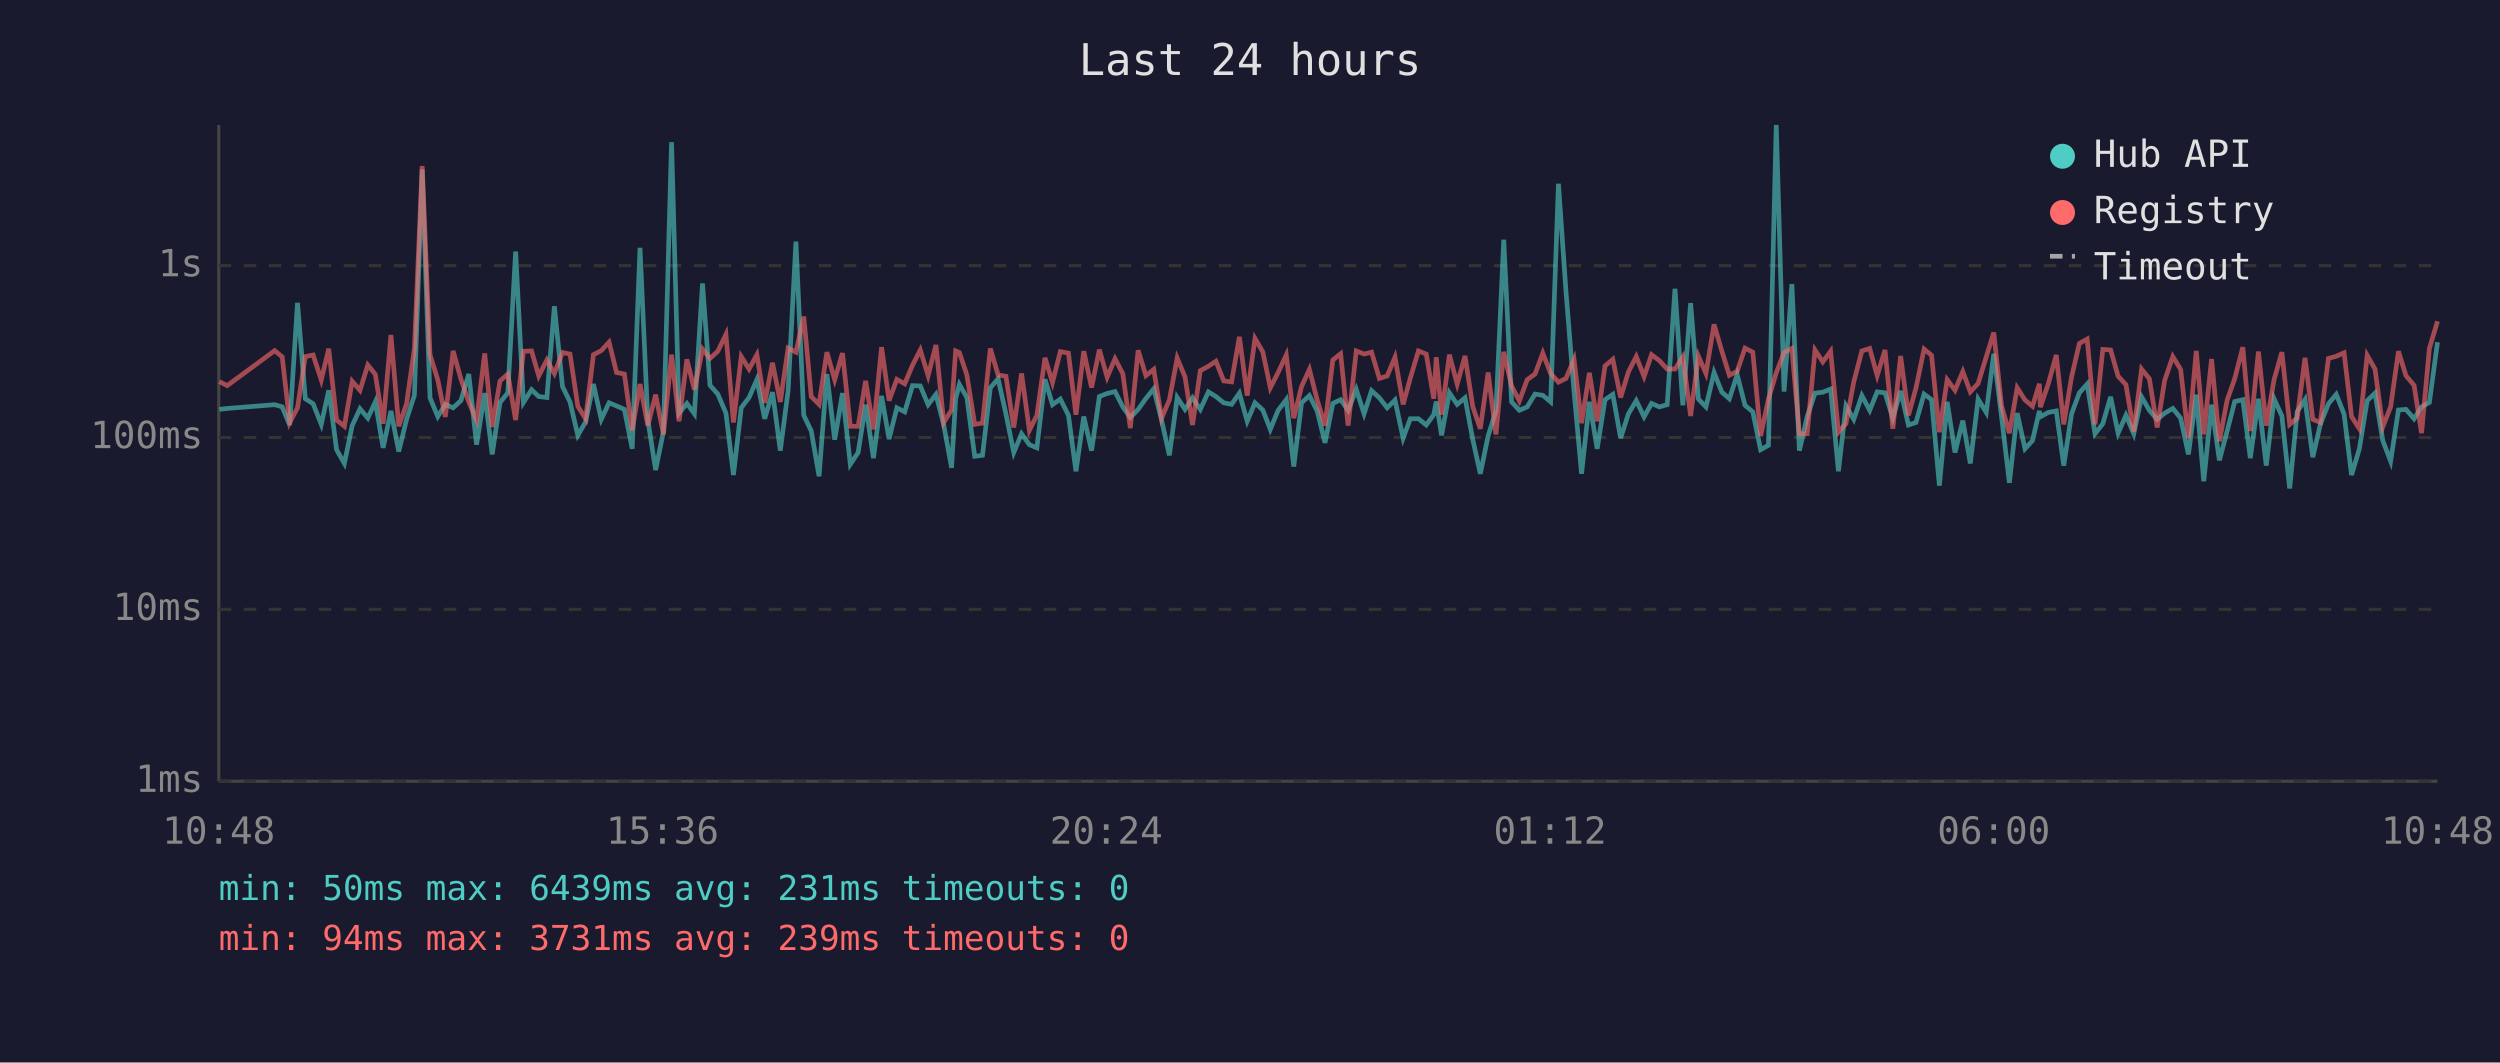
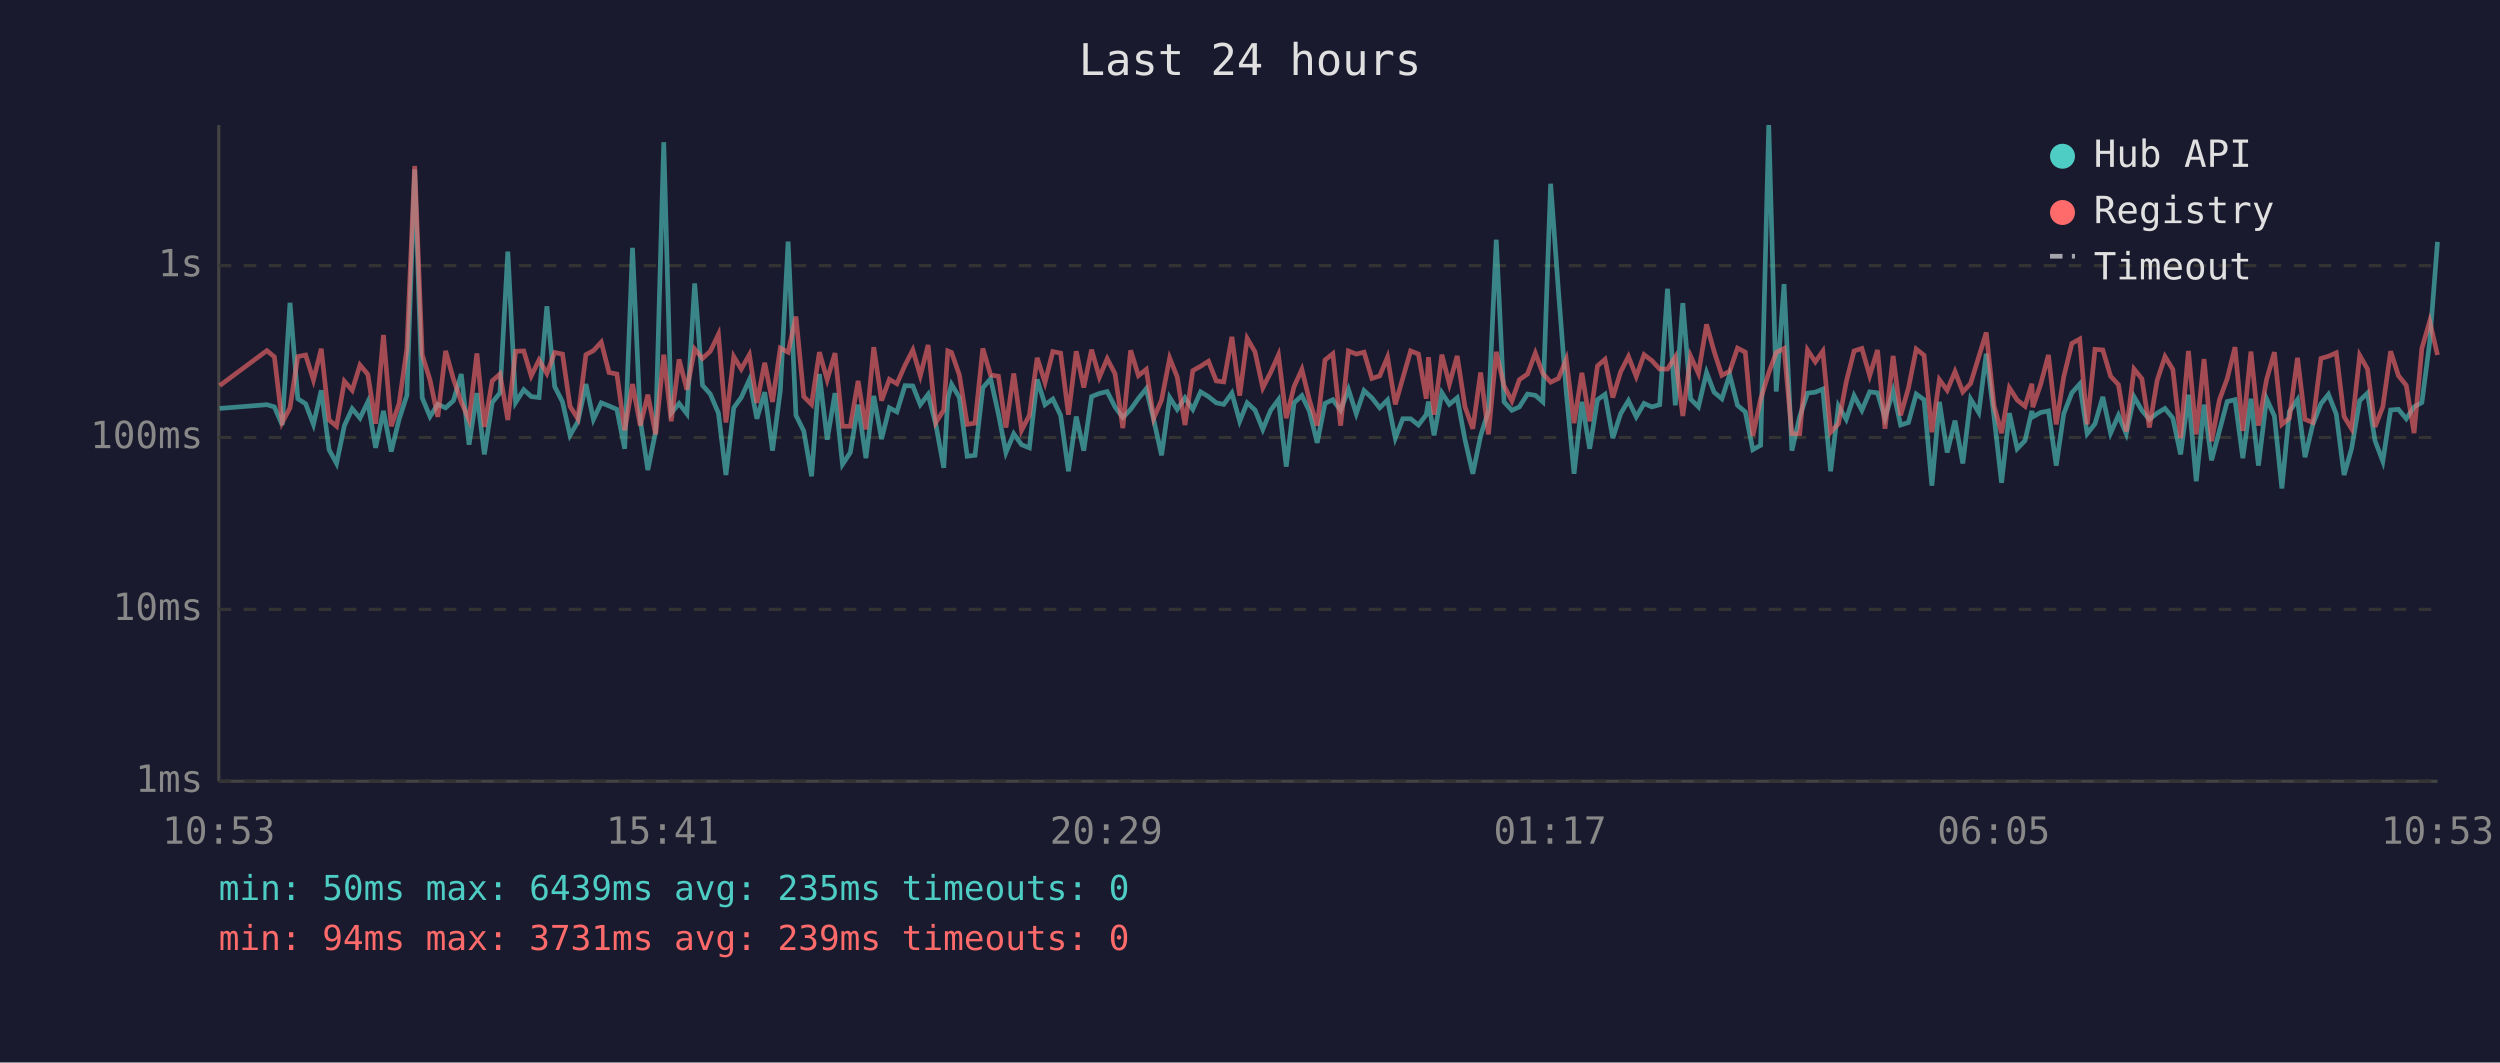
<svg xmlns="http://www.w3.org/2000/svg" viewBox="0 0 800 340" font-family="monospace" font-size="12">
  <rect width="800" height="340" fill="#1a1a2e" />
  <text x="400" y="24" fill="#e0e0e0" font-size="14" text-anchor="middle">Last 24 hours</text>
  <line x1="70" y1="40" x2="70" y2="250" stroke="#444" stroke-width="1" />
  <line x1="70" y1="250" x2="780" y2="250" stroke="#444" stroke-width="1" />
  <line x1="70" y1="250" x2="780" y2="250" stroke="#333" stroke-width="1" stroke-dasharray="4" />
  <text x="65" y="250" fill="#888" text-anchor="end" dominant-baseline="middle">1ms</text>
  <line x1="70" y1="195" x2="780" y2="195" stroke="#333" stroke-width="1" stroke-dasharray="4" />
  <text x="65" y="195" fill="#888" text-anchor="end" dominant-baseline="middle">10ms</text>
  <line x1="70" y1="140" x2="780" y2="140" stroke="#333" stroke-width="1" stroke-dasharray="4" />
  <text x="65" y="140" fill="#888" text-anchor="end" dominant-baseline="middle">100ms</text>
  <line x1="70" y1="85" x2="780" y2="85" stroke="#333" stroke-width="1" stroke-dasharray="4" />
  <text x="65" y="85" fill="#888" text-anchor="end" dominant-baseline="middle">1s</text>
-   <text x="70" y="270" fill="#888" text-anchor="middle">10:48</text>
-   <text x="212" y="270" fill="#888" text-anchor="middle">15:36</text>
-   <text x="354" y="270" fill="#888" text-anchor="middle">20:24</text>
-   <text x="496" y="270" fill="#888" text-anchor="middle">01:12</text>
-   <text x="638" y="270" fill="#888" text-anchor="middle">06:00</text>
-   <text x="780" y="270" fill="#888" text-anchor="middle">10:48</text>
-   <polyline points="70.2,131.0 72.7,130.7 87.9,129.5 90.3,130.2 92.7,136.0 95.2,96.9 97.7,127.6 100.2,129.2 102.8,135.8 105.2,124.9 107.7,143.9 110.2,148.3 112.7,136.2 115.2,130.8 117.7,133.8 120.1,128.6 122.6,143.3 125.1,131.5 127.6,144.5 130.1,134.2 132.6,126.5 135.1,54.2 137.6,127.3 140.1,133.3 142.5,129.4 145.0,130.5 147.5,128.2 150.0,119.7 152.5,142.3 155.1,125.8 157.5,145.4 160.0,128.8 162.5,125.7 165.0,80.5 167.5,128.8 170.1,124.7 172.4,126.9 175.0,127.2 177.4,98.0 180.0,123.7 182.4,128.6 184.9,139.3 187.4,135.0 189.9,122.9 192.4,134.2 194.9,128.9 197.3,129.9 199.8,131.0 202.3,143.6 204.8,79.3 207.3,134.4 209.8,150.4 212.3,138.1 214.9,45.5 217.3,132.2 219.8,129.1 222.2,132.4 224.8,90.7 227.2,123.3 229.7,126.1 232.3,132.2 234.7,152.0 237.2,130.5 239.7,127.2 242.2,121.5 244.7,134.0 247.2,125.5 249.7,144.2 252.2,125.0 254.7,77.3 257.2,132.9 259.6,137.9 262.1,152.4 264.6,119.7 267.1,140.7 269.6,125.8 272.1,148.6 274.6,144.8 277.0,129.5 279.5,146.6 282.1,126.7 284.5,140.5 287.0,130.5 289.5,131.8 292.0,123.4 294.5,123.5 297.0,129.5 299.5,126.2 302.0,136.0 304.5,149.7 305.8,127.6 307.0,123.0 309.4,127.2 311.9,146.0 314.4,145.7 316.9,124.1 319.4,121.2 321.9,132.5 324.4,144.8 326.9,138.8 329.4,142.3 331.8,143.3 334.4,121.4 336.8,129.5 339.3,127.7 341.9,132.9 344.3,150.8 346.8,133.3 349.3,144.2 351.8,126.9 354.3,125.9 356.8,125.3 359.3,130.2 361.7,133.6 364.2,131.0 366.7,127.5 369.2,124.4 371.7,134.4 374.2,145.7 376.7,127.2 379.2,131.0 381.6,127.3 384.1,131.0 386.7,125.4 389.1,126.9 391.6,128.9 394.1,129.4 396.6,125.8 399.1,134.8 401.6,128.9 404.1,131.2 406.5,137.4 409.0,131.3 411.6,127.9 414.0,149.3 416.5,128.9 419.0,126.6 421.5,131.5 424.0,141.7 426.5,129.1 429.0,127.9 431.4,131.3 434.0,124.6 436.5,132.4 438.9,125.0 441.4,127.3 443.9,130.5 446.4,128.0 449.0,140.2 451.3,134.0 453.9,134.0 456.4,136.0 458.8,132.7 459.6,128.5 461.3,139.3 463.8,125.7 466.3,129.4 468.8,127.3 471.3,140.7 473.7,151.6 476.2,139.5 478.7,131.5 481.2,76.7 483.7,128.6 486.2,131.3 488.7,130.2 491.2,126.1 493.7,126.5 496.2,128.6 498.7,58.8 501.1,93.1 503.7,125.4 506.1,151.6 508.6,128.6 511.1,143.6 513.6,127.9 516.1,126.2 518.6,140.2 521.1,132.4 523.6,128.2 526.1,133.4 528.5,129.1 531.0,130.2 533.5,129.5 536.0,92.4 538.5,129.7 541.0,97.0 543.5,127.7 545.9,130.2 548.5,119.2 551.0,125.5 553.4,127.6 555.9,119.9 558.4,129.7 560.9,131.8 563.4,143.9 565.9,142.5 568.4,40.0 570.9,125.3 573.4,90.9 575.8,144.2 578.3,133.3 580.8,125.8 583.3,125.5 585.8,124.5 588.3,150.8 590.7,129.9 593.2,134.2 595.8,126.6 598.3,131.3 600.7,125.4 603.2,125.7 605.7,133.8 608.2,125.1 610.7,136.0 613.1,135.2 615.7,126.1 618.1,127.9 620.6,155.4 623.1,128.6 625.6,144.8 628.1,134.6 630.5,148.3 633.0,127.7 635.6,132.0 638.0,113.2 640.5,133.4 643.0,154.5 645.5,132.2 648.0,143.6 650.4,141.0 652.6,131.5 652.9,133.4 655.4,132.0 658.0,131.5 660.4,149.0 662.9,132.4 665.4,125.7 667.9,122.9 670.4,138.8 672.9,135.6 675.4,127.0 677.8,138.6 680.3,132.9 682.8,138.8 685.3,127.0 687.8,131.3 690.3,134.2 692.7,132.2 695.3,130.7 697.8,133.8 700.3,145.4 702.8,126.3 705.2,154.0 707.7,129.5 710.2,147.3 712.7,137.9 715.1,128.5 717.7,127.9 720.1,146.6 722.7,127.6 725.2,149.0 727.7,127.6 730.2,133.1 732.7,156.3 735.1,131.7 737.6,127.9 740.1,146.3 742.5,135.8 745.1,129.2 747.6,126.2 750.1,132.5 752.5,152.0 755.0,143.6 757.5,128.2 760.0,125.8 762.5,141.0 765.0,147.6 767.5,131.2 769.9,131.0 772.5,134.0 774.9,130.2 777.4,128.8 780.0,109.5" fill="none" stroke="#4ecdc4" stroke-width="1.5" opacity="0.6" />
-   <polyline points="70.2,122.1 72.7,123.4 87.9,112.2 90.3,114.2 92.7,135.2 95.2,130.5 97.7,114.1 100.2,113.6 102.8,121.6 105.2,111.6 107.7,134.4 110.2,136.4 112.7,122.0 115.2,124.9 117.7,116.8 120.1,119.8 122.6,135.6 125.1,107.2 127.6,136.4 130.1,129.2 132.6,111.6 135.1,53.1 137.6,113.5 140.1,121.6 142.5,133.4 145.0,112.3 147.5,121.3 150.0,128.6 152.5,134.4 155.1,113.1 157.5,136.6 160.0,121.9 162.5,119.7 165.0,134.4 167.5,112.4 170.1,112.3 172.4,120.3 175.0,115.2 177.4,119.5 180.0,112.8 182.4,113.3 184.9,130.0 187.4,134.0 189.9,113.5 192.4,112.2 194.9,109.5 197.3,119.2 199.8,119.7 202.3,137.7 204.8,122.9 207.3,136.2 209.8,126.3 212.3,139.0 214.9,113.5 217.3,134.8 219.8,115.0 222.2,124.7 224.8,111.7 227.2,114.7 229.7,112.4 232.3,107.0 234.7,135.2 237.2,114.1 239.7,118.1 242.2,113.5 244.7,128.9 247.2,116.1 249.7,128.6 252.2,111.4 254.7,112.7 257.2,101.3 259.6,126.9 262.1,129.4 264.6,112.7 267.1,121.5 269.6,113.0 272.1,136.4 274.6,136.4 277.0,121.9 279.5,137.4 282.1,111.1 284.5,128.2 287.0,121.4 289.5,122.8 292.0,116.9 294.5,112.0 297.0,120.2 299.5,110.4 302.0,135.2 304.5,131.2 305.8,112.3 307.0,112.8 309.4,120.0 311.9,135.8 314.4,135.4 316.9,111.5 319.4,120.0 321.9,120.4 324.4,136.8 326.9,119.5 329.4,137.7 331.8,132.9 334.4,114.5 336.8,122.4 339.3,112.5 341.9,113.0 344.3,132.7 346.8,112.4 349.3,124.0 351.8,111.9 354.3,120.7 356.8,114.8 359.3,119.6 361.7,137.0 364.2,112.1 366.7,120.2 369.2,118.2 371.7,133.8 374.2,128.0 376.7,114.6 379.2,120.6 381.6,136.0 384.1,118.6 386.7,117.2 389.1,115.6 391.6,121.9 394.1,122.2 396.6,107.8 399.1,126.6 401.6,108.3 404.1,112.6 406.5,124.1 409.0,119.2 411.6,113.6 414.0,133.8 416.5,123.7 419.0,118.2 421.5,128.0 424.0,136.2 426.5,115.2 429.0,113.2 431.4,136.2 434.0,112.3 436.5,113.3 438.9,112.7 441.4,121.1 443.9,120.3 446.4,114.3 449.0,129.4 451.3,121.0 453.9,112.3 456.4,113.3 458.8,127.6 459.6,114.3 461.3,132.7 463.8,113.5 466.3,122.9 468.8,113.9 471.3,130.2 473.7,137.2 476.2,119.2 478.7,139.0 481.2,112.6 483.7,123.5 486.2,128.3 488.7,121.5 491.2,119.7 493.7,113.0 496.2,119.5 498.7,122.3 501.1,121.1 503.7,115.0 506.1,135.4 508.6,119.3 511.1,134.8 513.6,117.1 516.1,115.0 518.6,127.2 521.1,119.0 523.6,114.1 526.1,120.5 528.5,113.5 531.0,115.4 533.5,118.1 536.0,118.1 538.5,114.2 541.0,133.1 543.5,114.0 545.9,119.5 548.5,103.8 551.0,112.4 553.4,120.1 555.9,118.8 558.4,111.4 560.9,112.7 563.4,139.5 565.9,127.7 568.4,119.3 570.9,112.8 573.4,111.5 575.8,138.8 578.3,138.8 580.8,112.0 583.3,115.8 585.8,112.4 588.3,138.3 590.7,135.6 593.2,122.2 595.8,112.3 598.3,111.5 600.7,120.2 603.2,112.0 605.7,137.2 608.2,113.9 610.7,132.9 613.1,124.2 615.7,111.7 618.1,113.7 620.6,138.3 623.1,121.5 625.6,124.9 628.1,118.9 630.5,125.4 633.0,122.7 635.6,114.2 638.0,106.4 640.5,129.9 643.0,138.6 645.5,124.1 648.0,128.0 650.4,130.0 652.6,122.8 652.9,130.3 655.4,123.0 658.0,113.6 660.4,135.8 662.9,120.6 665.4,109.9 667.9,108.5 670.4,135.8 672.9,111.8 675.4,112.0 677.8,120.4 680.3,123.1 682.8,138.1 685.3,118.1 687.8,121.2 690.3,136.8 692.7,121.7 695.3,114.1 697.8,118.2 700.3,140.2 702.8,112.3 705.2,139.0 707.7,114.9 710.2,141.2 712.7,128.0 715.1,121.2 717.7,111.1 720.1,137.9 722.7,112.5 725.2,136.2 727.7,121.5 730.2,112.7 732.7,135.8 735.1,133.8 737.6,114.5 740.1,134.2 742.5,135.2 745.1,114.7 747.6,114.0 750.1,112.9 752.5,133.3 755.0,137.2 757.5,113.7 760.0,118.1 762.5,136.6 765.0,130.2 767.5,112.4 769.9,120.2 772.5,123.3 774.9,138.6 777.4,111.5 780.0,102.8" fill="none" stroke="#ff6b6b" stroke-width="1.5" opacity="0.6" />
+   <text x="70" y="270" fill="#888" text-anchor="middle">10:53</text>
+   <text x="212" y="270" fill="#888" text-anchor="middle">15:41</text>
+   <text x="354" y="270" fill="#888" text-anchor="middle">20:29</text>
+   <text x="496" y="270" fill="#888" text-anchor="middle">01:17</text>
+   <text x="638" y="270" fill="#888" text-anchor="middle">06:05</text>
+   <text x="780" y="270" fill="#888" text-anchor="middle">10:53</text>
+   <polyline points="70.3,130.7 85.4,129.5 87.8,130.2 90.3,136.0 92.8,96.9 95.3,127.6 97.8,129.2 100.3,135.8 102.8,124.9 105.3,143.9 107.7,148.3 110.2,136.2 112.7,130.8 115.2,133.8 117.7,128.6 120.2,143.3 122.7,131.5 125.2,144.5 127.7,134.2 130.2,126.5 132.7,54.2 135.1,127.3 137.6,133.3 140.1,129.4 142.6,130.5 145.1,128.2 147.6,119.7 150.1,142.3 152.6,125.8 155.0,145.4 157.5,128.8 160.0,125.7 162.5,80.5 165.0,128.8 167.6,124.7 170.0,126.9 172.5,127.2 175.0,98.0 177.5,123.7 180.0,128.6 182.4,139.3 184.9,135.0 187.5,122.9 189.9,134.2 192.4,128.9 194.9,129.9 197.4,131.0 199.9,143.6 202.4,79.3 204.9,134.4 207.3,150.4 209.8,138.1 212.4,45.5 214.8,132.2 217.3,129.1 219.8,132.4 222.3,90.7 224.8,123.3 227.3,126.1 229.9,132.2 232.3,152.0 234.8,130.5 237.2,127.2 239.8,121.5 242.2,134.0 244.7,125.5 247.2,144.2 249.7,125.0 252.2,77.3 254.7,132.9 257.2,137.9 259.7,152.4 262.2,119.7 264.7,140.7 267.2,125.8 269.6,148.6 272.1,144.8 274.6,129.5 277.1,146.6 279.6,126.7 282.1,140.5 284.6,130.5 287.0,131.8 289.6,123.4 292.1,123.5 294.5,129.5 297.0,126.2 299.5,136.0 302.0,149.7 303.3,127.6 304.5,123.0 307.0,127.2 309.5,146.0 312.0,145.7 314.5,124.1 317.0,121.2 319.5,132.5 321.9,144.8 324.4,138.8 326.9,142.3 329.4,143.3 331.9,121.4 334.4,129.5 336.9,127.7 339.4,132.9 341.9,150.8 344.4,133.3 346.8,144.2 349.3,126.9 351.8,125.9 354.3,125.3 356.8,130.2 359.3,133.6 361.8,131.0 364.3,127.5 366.8,124.4 369.2,134.4 371.7,145.7 374.3,127.2 376.7,131.0 379.2,127.3 381.7,131.0 384.2,125.4 386.7,126.9 389.2,128.9 391.6,129.4 394.2,125.8 396.7,134.8 399.1,128.9 401.6,131.2 404.1,137.4 406.6,131.3 409.1,127.9 411.6,149.3 414.1,128.9 416.6,126.6 419.0,131.5 421.5,141.7 424.0,129.1 426.5,127.9 429.0,131.3 431.5,124.6 434.0,132.4 436.5,125.0 439.0,127.3 441.5,130.5 444.0,128.0 446.5,140.2 448.9,134.0 451.4,134.0 453.9,136.0 456.4,132.7 457.1,128.5 458.9,139.3 461.4,125.7 463.8,129.4 466.3,127.3 468.8,140.7 471.3,151.6 473.8,139.5 476.3,131.5 478.8,76.7 481.3,128.6 483.8,131.3 486.2,130.2 488.8,126.1 491.3,126.5 493.7,128.6 496.2,58.8 498.7,93.1 501.2,125.4 503.7,151.6 506.2,128.6 508.7,143.6 511.2,127.9 513.6,126.2 516.1,140.2 518.6,132.4 521.1,128.2 523.6,133.4 526.1,129.1 528.6,130.2 531.1,129.5 533.6,92.4 536.1,129.7 538.5,97.0 541.0,127.7 543.5,130.2 546.1,119.2 548.5,125.5 551.0,127.6 553.5,119.9 556.0,129.7 558.5,131.8 560.9,143.9 563.4,142.5 566.0,40.0 568.4,125.3 570.9,90.9 573.4,144.2 575.9,133.3 578.4,125.8 580.9,125.5 583.3,124.5 585.8,150.8 588.3,129.9 590.8,134.2 593.3,126.6 595.8,131.3 598.3,125.4 600.8,125.7 603.2,133.8 605.8,125.1 608.2,136.0 610.7,135.2 613.2,126.1 615.7,127.9 618.2,155.4 620.6,128.6 623.1,144.8 625.6,134.6 628.1,148.3 630.6,127.7 633.2,132.0 635.6,113.2 638.1,133.4 640.5,154.5 643.0,132.2 645.5,143.6 648.0,141.0 650.2,131.5 650.5,133.4 653.0,132.0 655.5,131.5 658.0,149.0 660.4,132.4 663.0,125.7 665.5,122.9 667.9,138.8 670.4,135.6 672.9,127.0 675.4,138.6 677.9,132.9 680.4,138.8 682.9,127.0 685.4,131.3 687.8,134.2 690.3,132.2 692.8,130.7 695.3,133.8 697.8,145.4 700.3,126.3 702.8,154.0 705.3,129.5 707.7,147.3 710.2,137.9 712.7,128.5 715.2,127.9 717.7,146.6 720.3,127.6 722.7,149.0 725.3,127.6 727.8,133.1 730.2,156.3 732.6,131.7 735.2,127.9 737.6,146.3 740.1,135.8 742.7,129.2 745.1,126.2 747.6,132.5 750.1,152.0 752.5,143.6 755.1,128.2 757.6,125.8 760.0,141.0 762.5,147.6 765.0,131.2 767.5,131.0 770.0,134.0 772.5,130.2 775.0,128.8 777.5,109.5 780.0,77.4" fill="none" stroke="#4ecdc4" stroke-width="1.5" opacity="0.6" />
+   <polyline points="70.3,123.4 85.4,112.2 87.8,114.2 90.3,135.2 92.8,130.5 95.3,114.1 97.8,113.6 100.3,121.6 102.8,111.6 105.3,134.4 107.7,136.4 110.2,122.0 112.7,124.9 115.2,116.8 117.7,119.8 120.2,135.6 122.7,107.2 125.2,136.4 127.7,129.2 130.2,111.6 132.7,53.1 135.1,113.5 137.6,121.6 140.1,133.4 142.6,112.3 145.1,121.3 147.6,128.6 150.1,134.4 152.6,113.1 155.0,136.6 157.5,121.9 160.0,119.7 162.5,134.4 165.0,112.4 167.6,112.3 170.0,120.3 172.5,115.2 175.0,119.5 177.5,112.8 180.0,113.3 182.4,130.0 184.9,134.0 187.5,113.5 189.9,112.2 192.4,109.5 194.9,119.2 197.4,119.7 199.9,137.7 202.4,122.9 204.9,136.2 207.3,126.3 209.8,139.0 212.4,113.5 214.8,134.8 217.3,115.0 219.8,124.7 222.3,111.7 224.8,114.7 227.3,112.4 229.9,107.0 232.3,135.2 234.8,114.1 237.2,118.1 239.8,113.5 242.2,128.9 244.7,116.1 247.2,128.6 249.7,111.4 252.2,112.7 254.7,101.3 257.2,126.9 259.7,129.4 262.2,112.7 264.7,121.5 267.2,113.0 269.6,136.4 272.1,136.4 274.6,121.9 277.1,137.4 279.6,111.1 282.1,128.2 284.6,121.4 287.0,122.8 289.6,116.9 292.1,112.0 294.5,120.2 297.0,110.4 299.5,135.2 302.0,131.2 303.3,112.3 304.5,112.8 307.0,120.0 309.5,135.8 312.0,135.4 314.5,111.5 317.0,120.0 319.5,120.4 321.9,136.8 324.4,119.5 326.9,137.7 329.4,132.9 331.9,114.5 334.4,122.4 336.9,112.5 339.4,113.0 341.9,132.7 344.4,112.4 346.8,124.0 349.3,111.9 351.8,120.7 354.3,114.8 356.8,119.6 359.3,137.0 361.8,112.1 364.3,120.2 366.8,118.2 369.2,133.8 371.7,128.0 374.3,114.6 376.7,120.6 379.2,136.0 381.7,118.6 384.2,117.2 386.7,115.6 389.2,121.9 391.6,122.2 394.2,107.8 396.7,126.6 399.1,108.3 401.6,112.6 404.1,124.1 406.6,119.2 409.1,113.6 411.6,133.8 414.1,123.7 416.6,118.2 419.0,128.0 421.5,136.2 424.0,115.2 426.5,113.2 429.0,136.2 431.5,112.3 434.0,113.3 436.5,112.7 439.0,121.1 441.5,120.3 444.0,114.3 446.5,129.4 448.9,121.0 451.4,112.3 453.9,113.3 456.4,127.6 457.1,114.3 458.9,132.7 461.4,113.5 463.8,122.9 466.3,113.9 468.8,130.2 471.3,137.2 473.8,119.2 476.3,139.0 478.8,112.6 481.3,123.5 483.8,128.3 486.2,121.5 488.8,119.7 491.3,113.0 493.7,119.5 496.2,122.3 498.7,121.1 501.2,115.0 503.7,135.4 506.2,119.3 508.7,134.8 511.2,117.1 513.6,115.0 516.1,127.2 518.6,119.0 521.1,114.1 523.6,120.5 526.1,113.5 528.6,115.4 531.1,118.1 533.6,118.1 536.1,114.2 538.5,133.1 541.0,114.0 543.5,119.5 546.1,103.8 548.5,112.4 551.0,120.1 553.5,118.8 556.0,111.4 558.5,112.7 560.9,139.5 563.4,127.7 566.0,119.3 568.4,112.8 570.9,111.5 573.4,138.8 575.9,138.8 578.4,112.0 580.9,115.8 583.3,112.4 585.8,138.3 588.3,135.6 590.8,122.2 593.3,112.3 595.8,111.5 598.3,120.2 600.8,112.0 603.2,137.2 605.8,113.9 608.2,132.9 610.7,124.2 613.2,111.7 615.7,113.7 618.2,138.3 620.6,121.5 623.1,124.9 625.6,118.9 628.1,125.4 630.6,122.7 633.2,114.2 635.6,106.4 638.1,129.9 640.5,138.6 643.0,124.1 645.5,128.0 648.0,130.0 650.2,122.8 650.5,130.3 653.0,123.0 655.5,113.6 658.0,135.8 660.4,120.6 663.0,109.9 665.5,108.5 667.9,135.8 670.4,111.8 672.9,112.0 675.4,120.4 677.9,123.1 680.4,138.1 682.9,118.1 685.4,121.2 687.8,136.8 690.3,121.7 692.8,114.1 695.3,118.2 697.8,140.2 700.3,112.3 702.8,139.0 705.3,114.9 707.7,141.2 710.2,128.0 712.7,121.2 715.2,111.1 717.7,137.9 720.3,112.5 722.7,136.2 725.3,121.5 727.8,112.7 730.2,135.8 732.6,133.8 735.2,114.5 737.6,134.2 740.1,135.2 742.7,114.7 745.1,114.0 747.6,112.9 750.1,133.3 752.5,137.2 755.1,113.7 757.6,118.1 760.0,136.6 762.5,130.2 765.0,112.4 767.5,120.2 770.0,123.3 772.5,138.6 775.0,111.5 777.5,102.8 780.0,113.6" fill="none" stroke="#ff6b6b" stroke-width="1.5" opacity="0.6" />
  <circle cx="660" cy="50" r="4" fill="#4ecdc4" />
  <text x="670" y="50" fill="#e0e0e0" dominant-baseline="middle">Hub API</text>
  <circle cx="660" cy="68" r="4" fill="#ff6b6b" />
  <text x="670" y="68" fill="#e0e0e0" dominant-baseline="middle">Registry</text>
  <line x1="656" y1="82" x2="664" y2="82" stroke="#e0e0e0" stroke-width="1.5" stroke-dasharray="4,3" opacity="0.7" />
  <text x="670" y="86" fill="#e0e0e0" dominant-baseline="middle">Timeout</text>
-   <text x="70" y="288" fill="#4ecdc4" font-size="11">min: 50ms  max: 6439ms  avg: 231ms  timeouts: 0</text>
+   <text x="70" y="288" fill="#4ecdc4" font-size="11">min: 50ms  max: 6439ms  avg: 235ms  timeouts: 0</text>
  <text x="70" y="304" fill="#ff6b6b" font-size="11">min: 94ms  max: 3731ms  avg: 239ms  timeouts: 0</text>
</svg>
